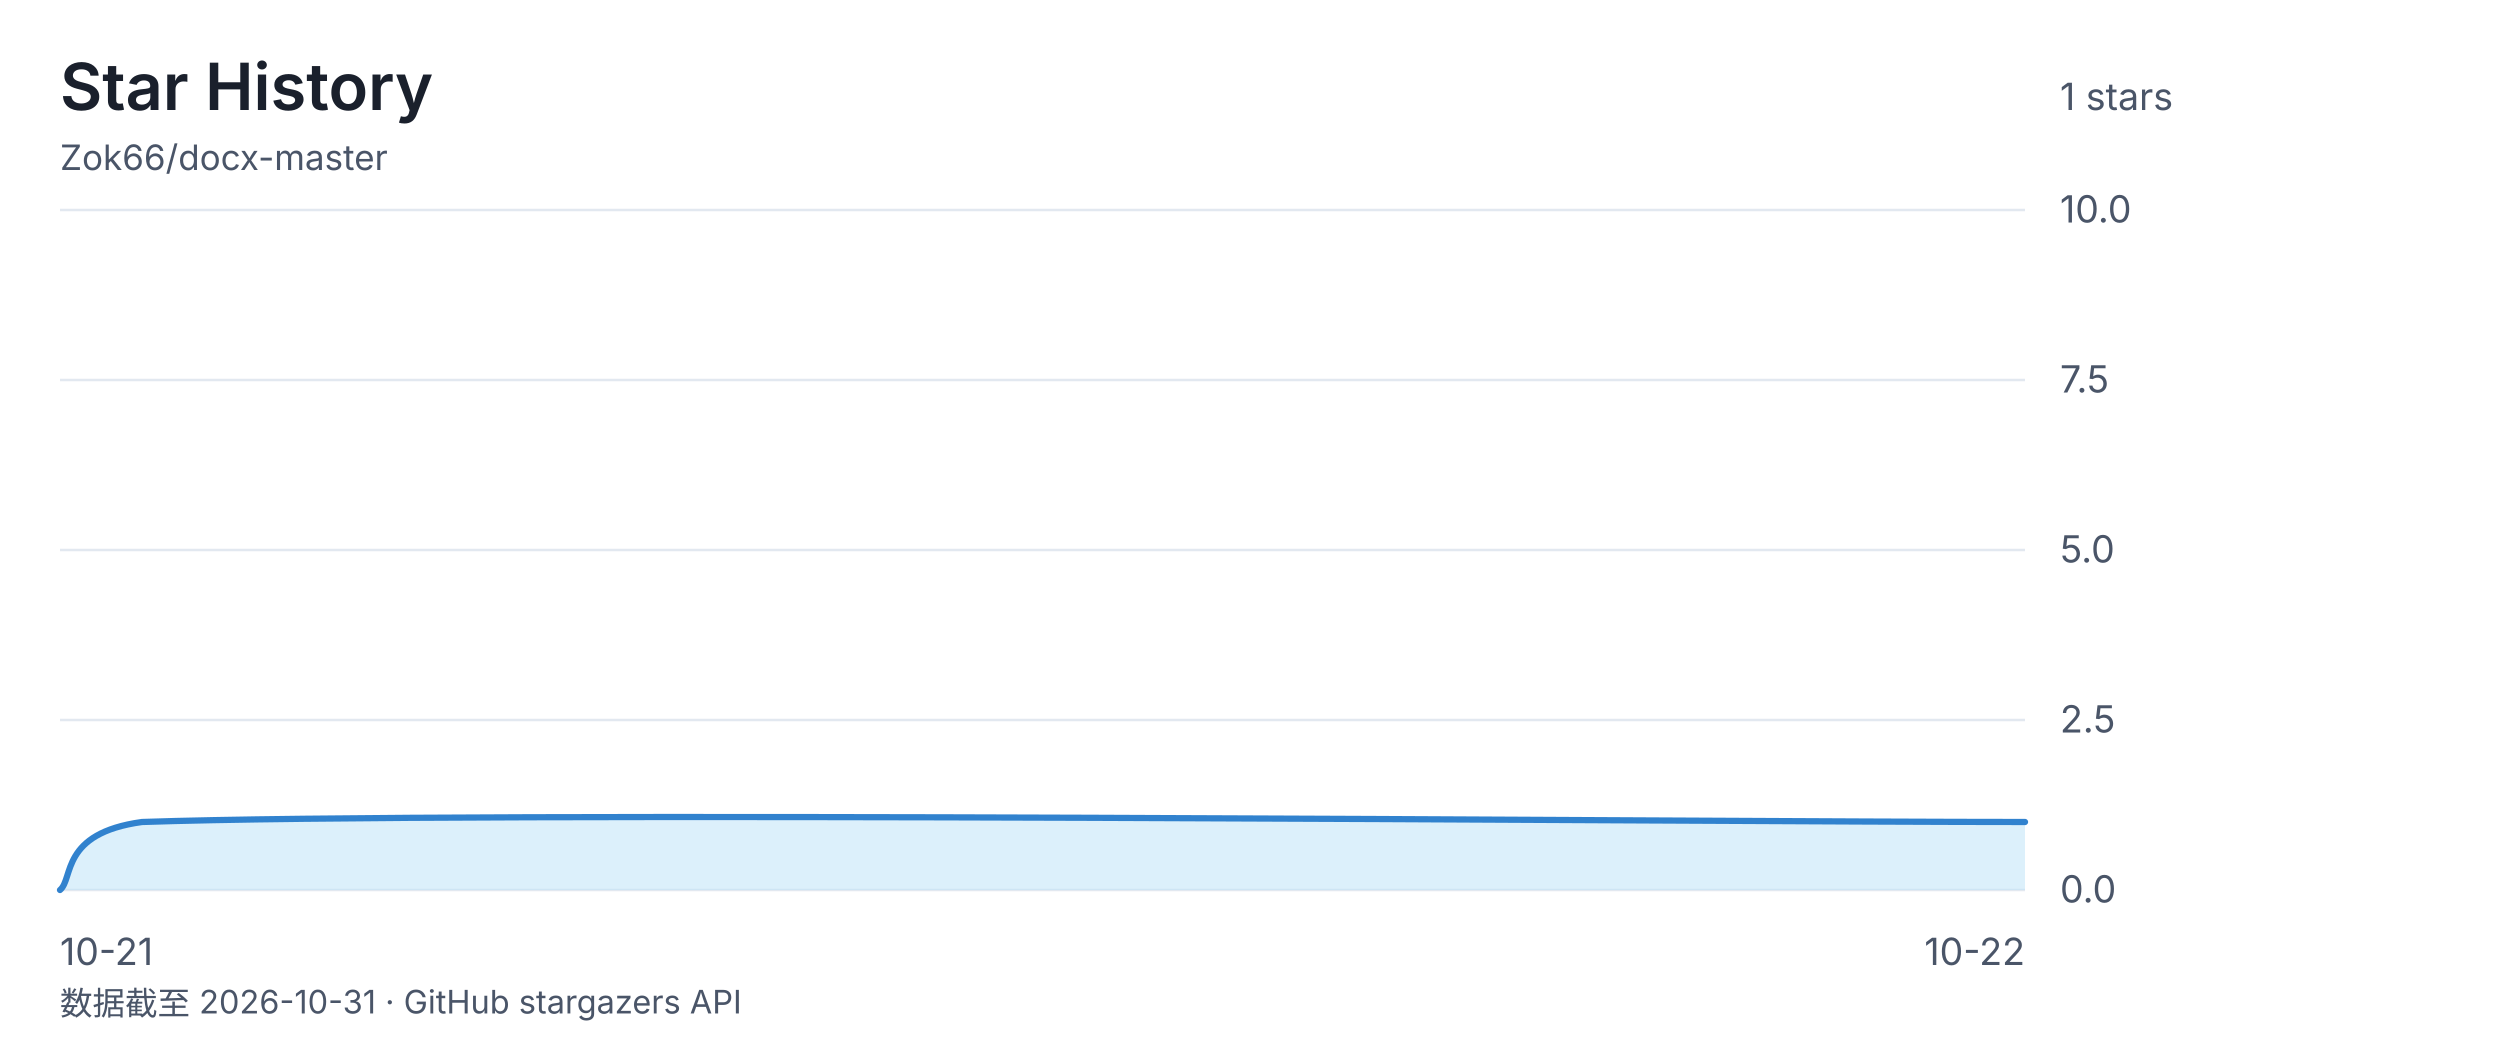
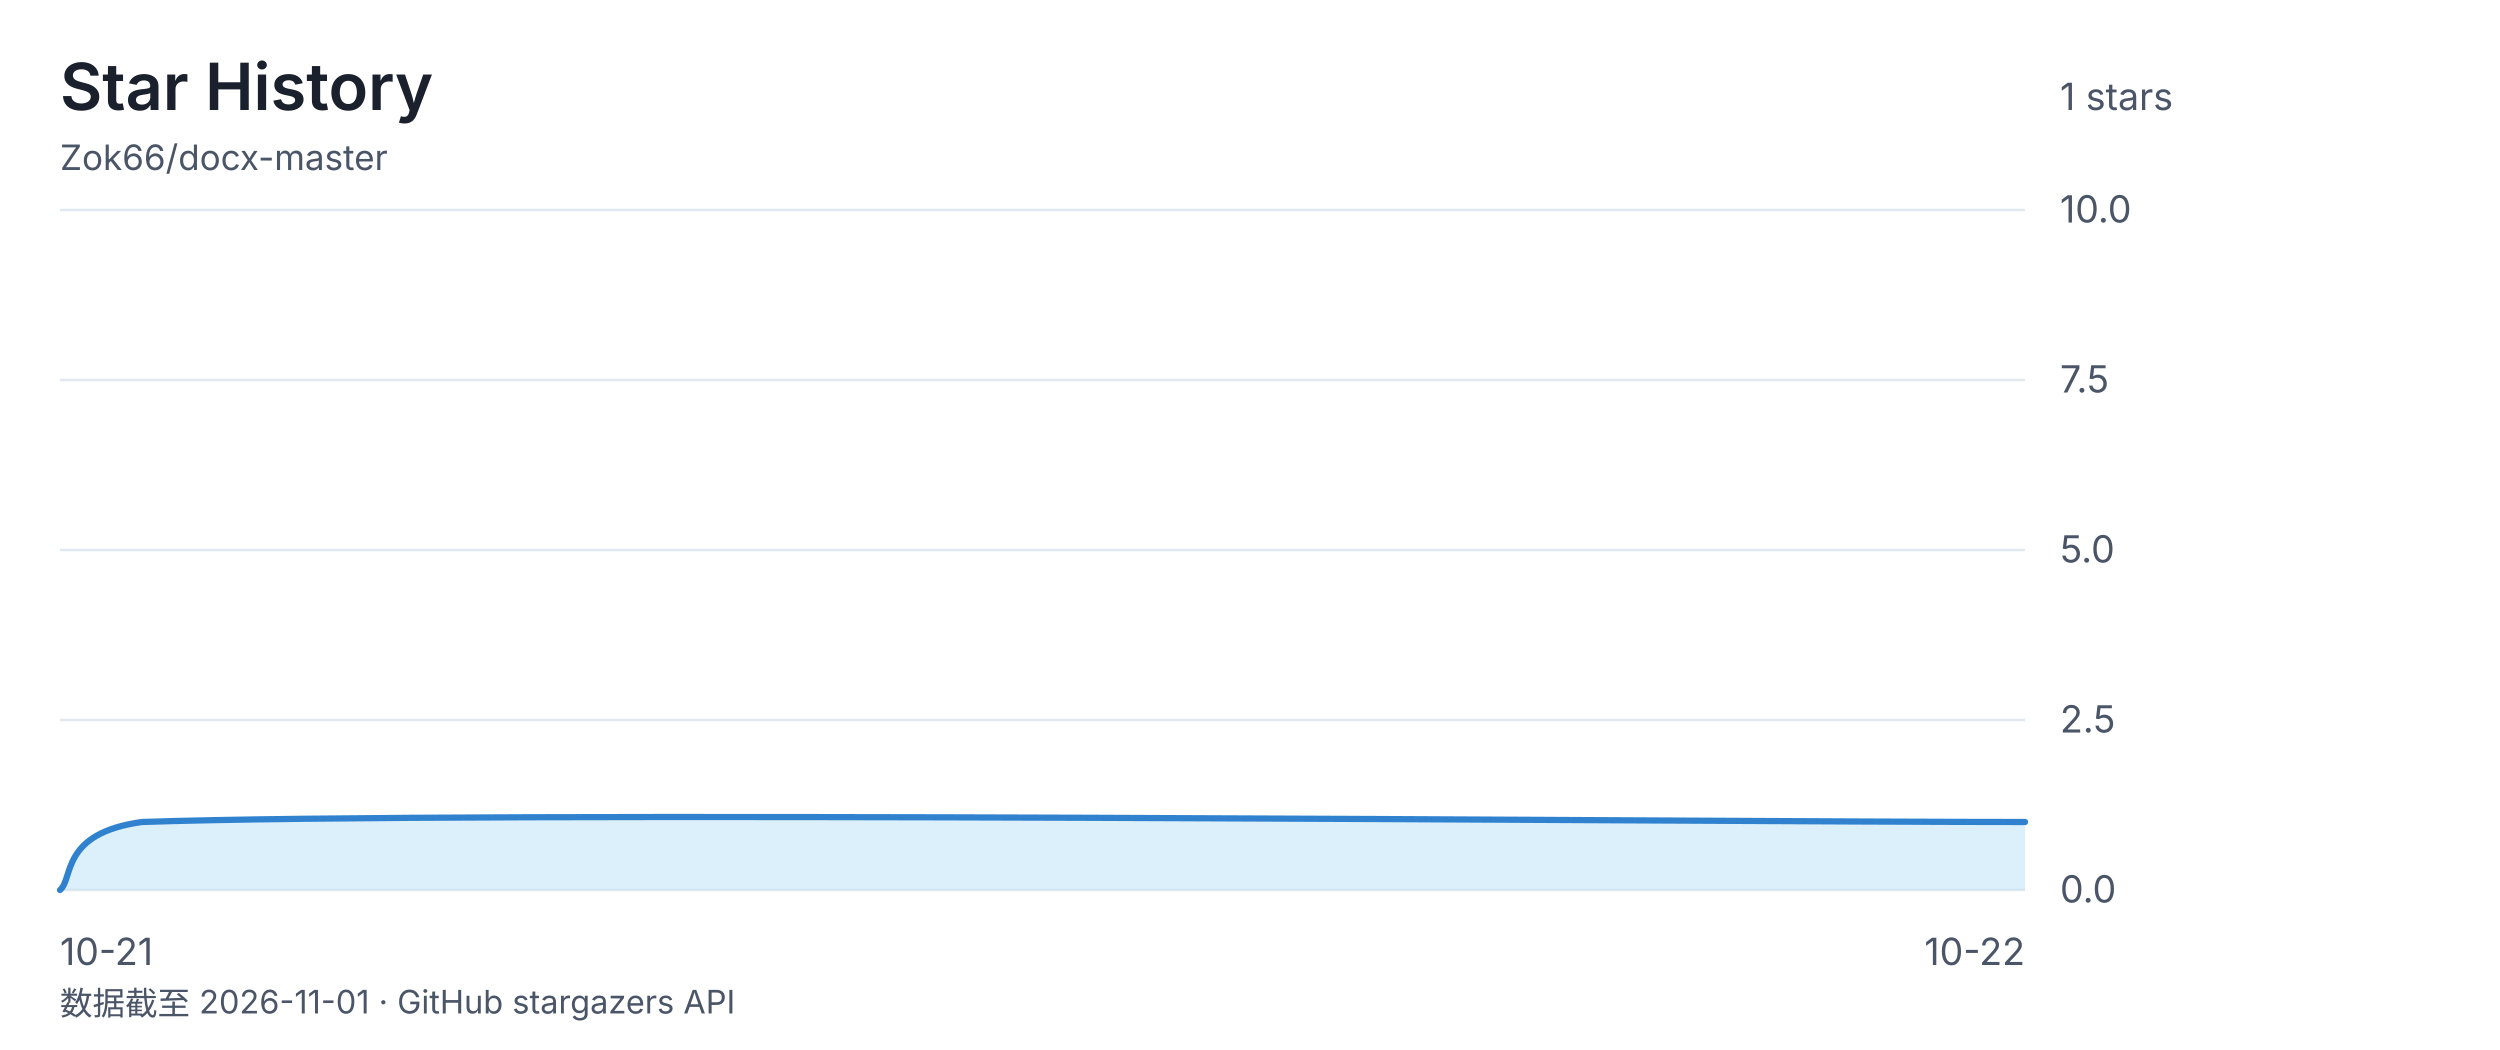
<svg xmlns="http://www.w3.org/2000/svg" viewBox="0 0 1000 420" font-family="-apple-system, 'Segoe UI', 'Microsoft YaHei', sans-serif">
  <rect width="1000" height="420" fill="none" />
  <text x="24" y="44" font-size="26" font-weight="600" fill="#1a202c">Star History</text>
  <text x="24" y="68" font-size="14" fill="#4a5568">Zok66/docx-master</text>
  <text x="824" y="44" font-size="15" fill="#4a5568">1 stars</text>
  <line x1="24" y1="84" x2="810" y2="84" stroke="#e2e8f0" stroke-width="1" />
  <text x="824" y="89" font-size="15" fill="#4a5568">10.0</text>
  <line x1="24" y1="152" x2="810" y2="152" stroke="#e2e8f0" stroke-width="1" />
  <text x="824" y="157" font-size="15" fill="#4a5568">7.5</text>
  <line x1="24" y1="220" x2="810" y2="220" stroke="#e2e8f0" stroke-width="1" />
  <text x="824" y="225" font-size="15" fill="#4a5568">5.0</text>
  <line x1="24" y1="288" x2="810" y2="288" stroke="#e2e8f0" stroke-width="1" />
  <text x="824" y="293" font-size="15" fill="#4a5568">2.5</text>
  <line x1="24" y1="356" x2="810" y2="356" stroke="#e2e8f0" stroke-width="1" />
  <text x="824" y="361" font-size="15" fill="#4a5568">0.0</text>
  <text x="24" y="386" font-size="15" fill="#4a5568" text-anchor="start">10-21</text>
  <text x="417.0" y="386" font-size="15" fill="#4a5568" text-anchor="end" />
  <text x="810" y="386" font-size="15" fill="#4a5568" text-anchor="end">10-22</text>
  <path d="M 24.0 356.0 C 29.5 351.5 24.0 333.3 56.8 328.8 C 187.8 324.3 684.5 328.8 810.0 328.8 L 810.0 356 L 24 356 Z" fill="#bee3f888" />
  <path d="M 24.0 356.0 C 29.5 351.5 24.0 333.3 56.8 328.8 C 187.8 324.3 684.5 328.8 810.0 328.8" fill="none" stroke="#3182ce" stroke-width="2.5" stroke-linecap="round" stroke-linejoin="round" />
-   <text x="24" y="406" font-size="13" fill="#4a5568">数据截至 2026-10-31 · GitHub stargazers API</text>
+   <text x="24" y="406" font-size="13" fill="#4a5568">数据截至 2026-11-01 · GitHub stargazers API</text>
</svg>
